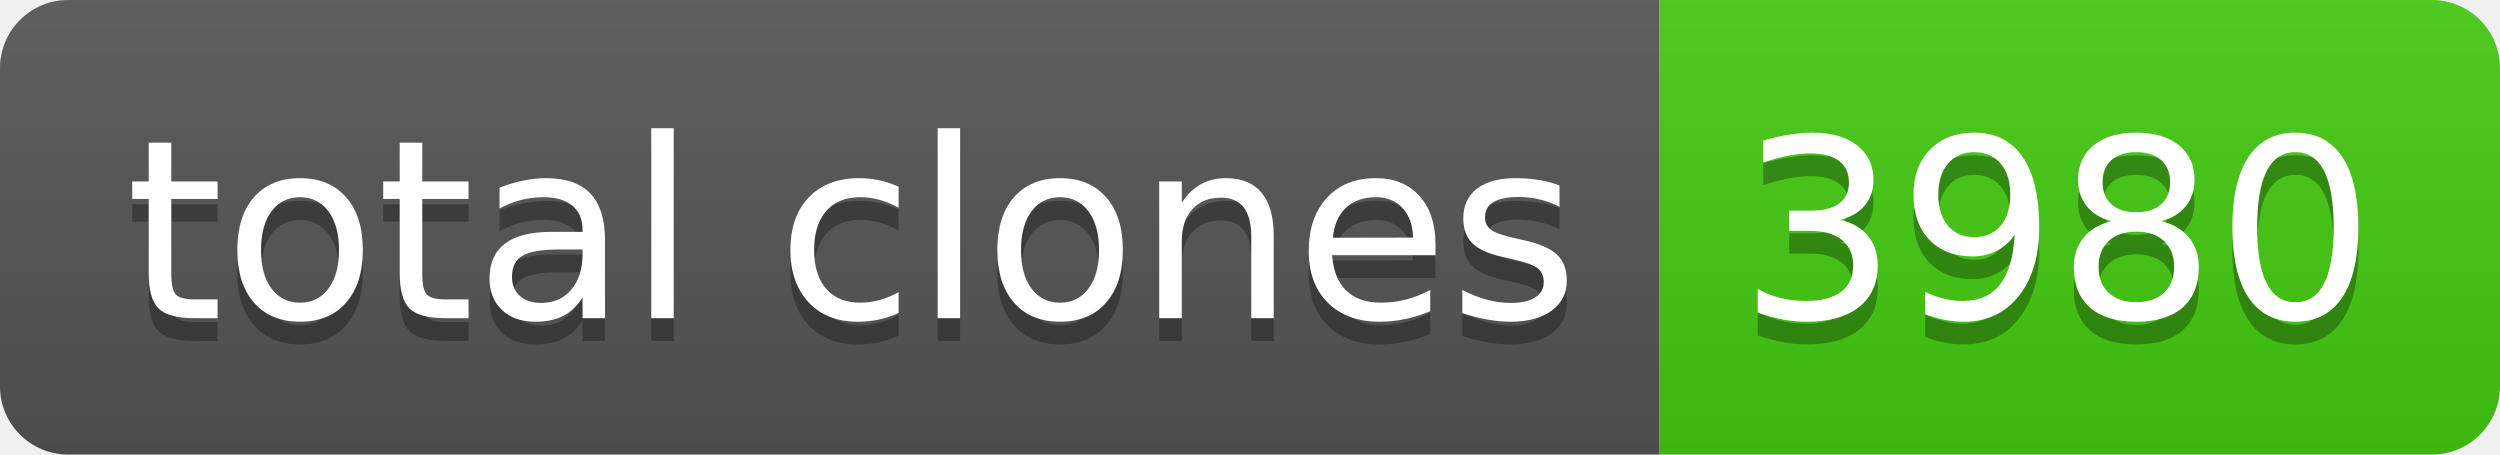
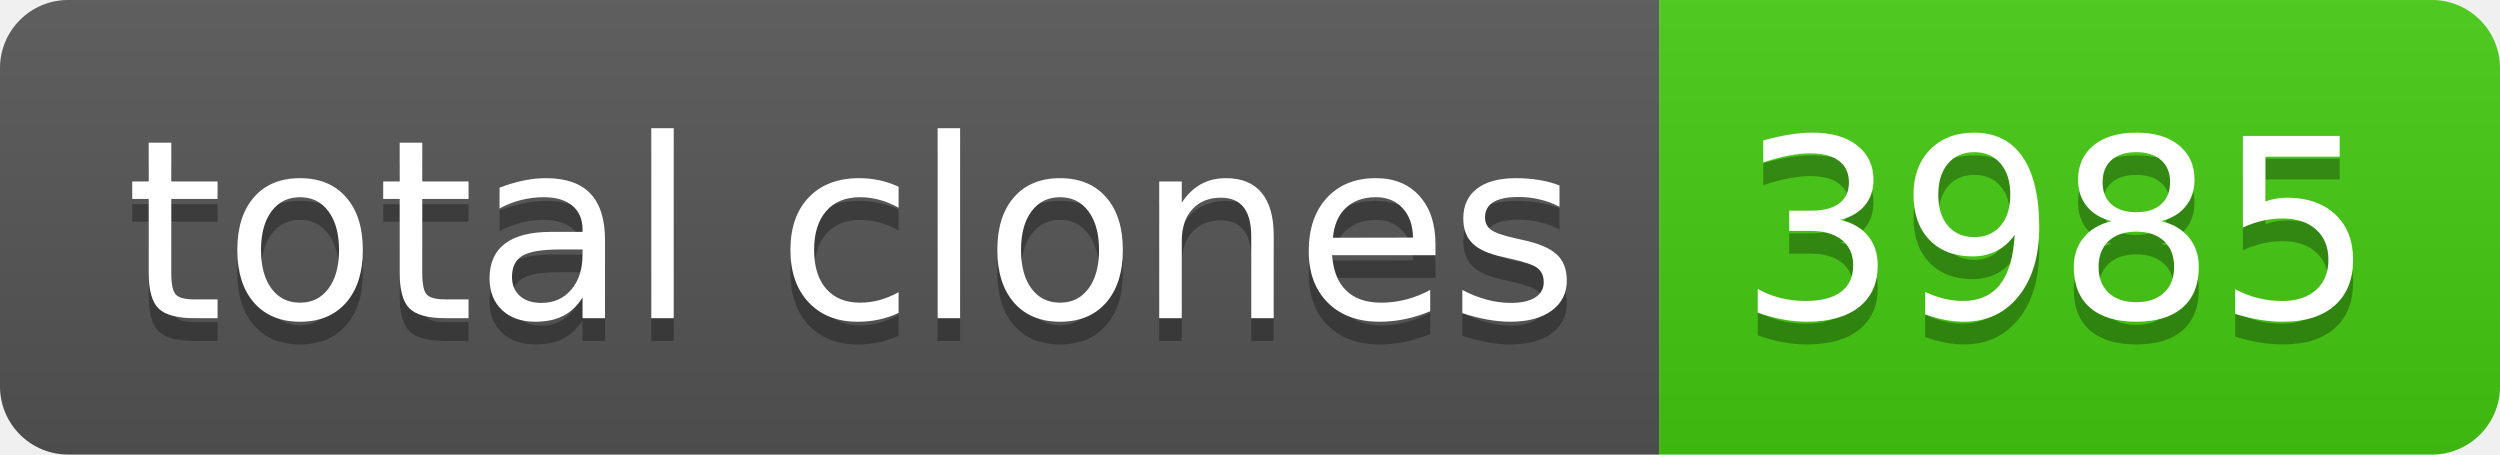
- <svg xmlns="http://www.w3.org/2000/svg" width="110" height="20" role="img" aria-label="total clones: 3980">
+ <svg xmlns="http://www.w3.org/2000/svg" width="110" height="20" role="img" aria-label="total clones: 3985">
  <linearGradient id="s" x2="0" y2="100%">
    <stop offset="0" stop-color="#bbb" stop-opacity=".1" />
    <stop offset="1" stop-opacity=".1" />
  </linearGradient>
  <clipPath id="r">
    <rect width="110" height="20" rx="3" fill="#fff" />
  </clipPath>
  <g clip-path="url(#r)">
    <rect width="73" height="20" fill="#555" />
    <rect x="73" width="37" height="20" fill="#4c1" />
    <rect width="110" height="20" fill="url(#s)" />
  </g>
  <g fill="#fff" text-anchor="middle" font-family="Verdana,Geneva,DejaVu Sans,sans-serif" text-rendering="geometricPrecision" font-size="110">
    <text aria-hidden="true" x="375" y="150" fill="#010101" fill-opacity=".3" transform="scale(.1)" textLength="630">total clones</text>
    <text x="375" y="140" transform="scale(.1)" fill="#fff" textLength="630">total clones</text>
-     <text aria-hidden="true" x="905" y="150" fill="#010101" fill-opacity=".3" transform="scale(.1)" textLength="270">3980</text>
-     <text x="905" y="140" transform="scale(.1)" fill="#fff" textLength="270">3980</text>
+     <text aria-hidden="true" x="905" y="150" fill="#010101" fill-opacity=".3" transform="scale(.1)" textLength="270">3985</text>
+     <text x="905" y="140" transform="scale(.1)" fill="#fff" textLength="270">3985</text>
  </g>
</svg>
